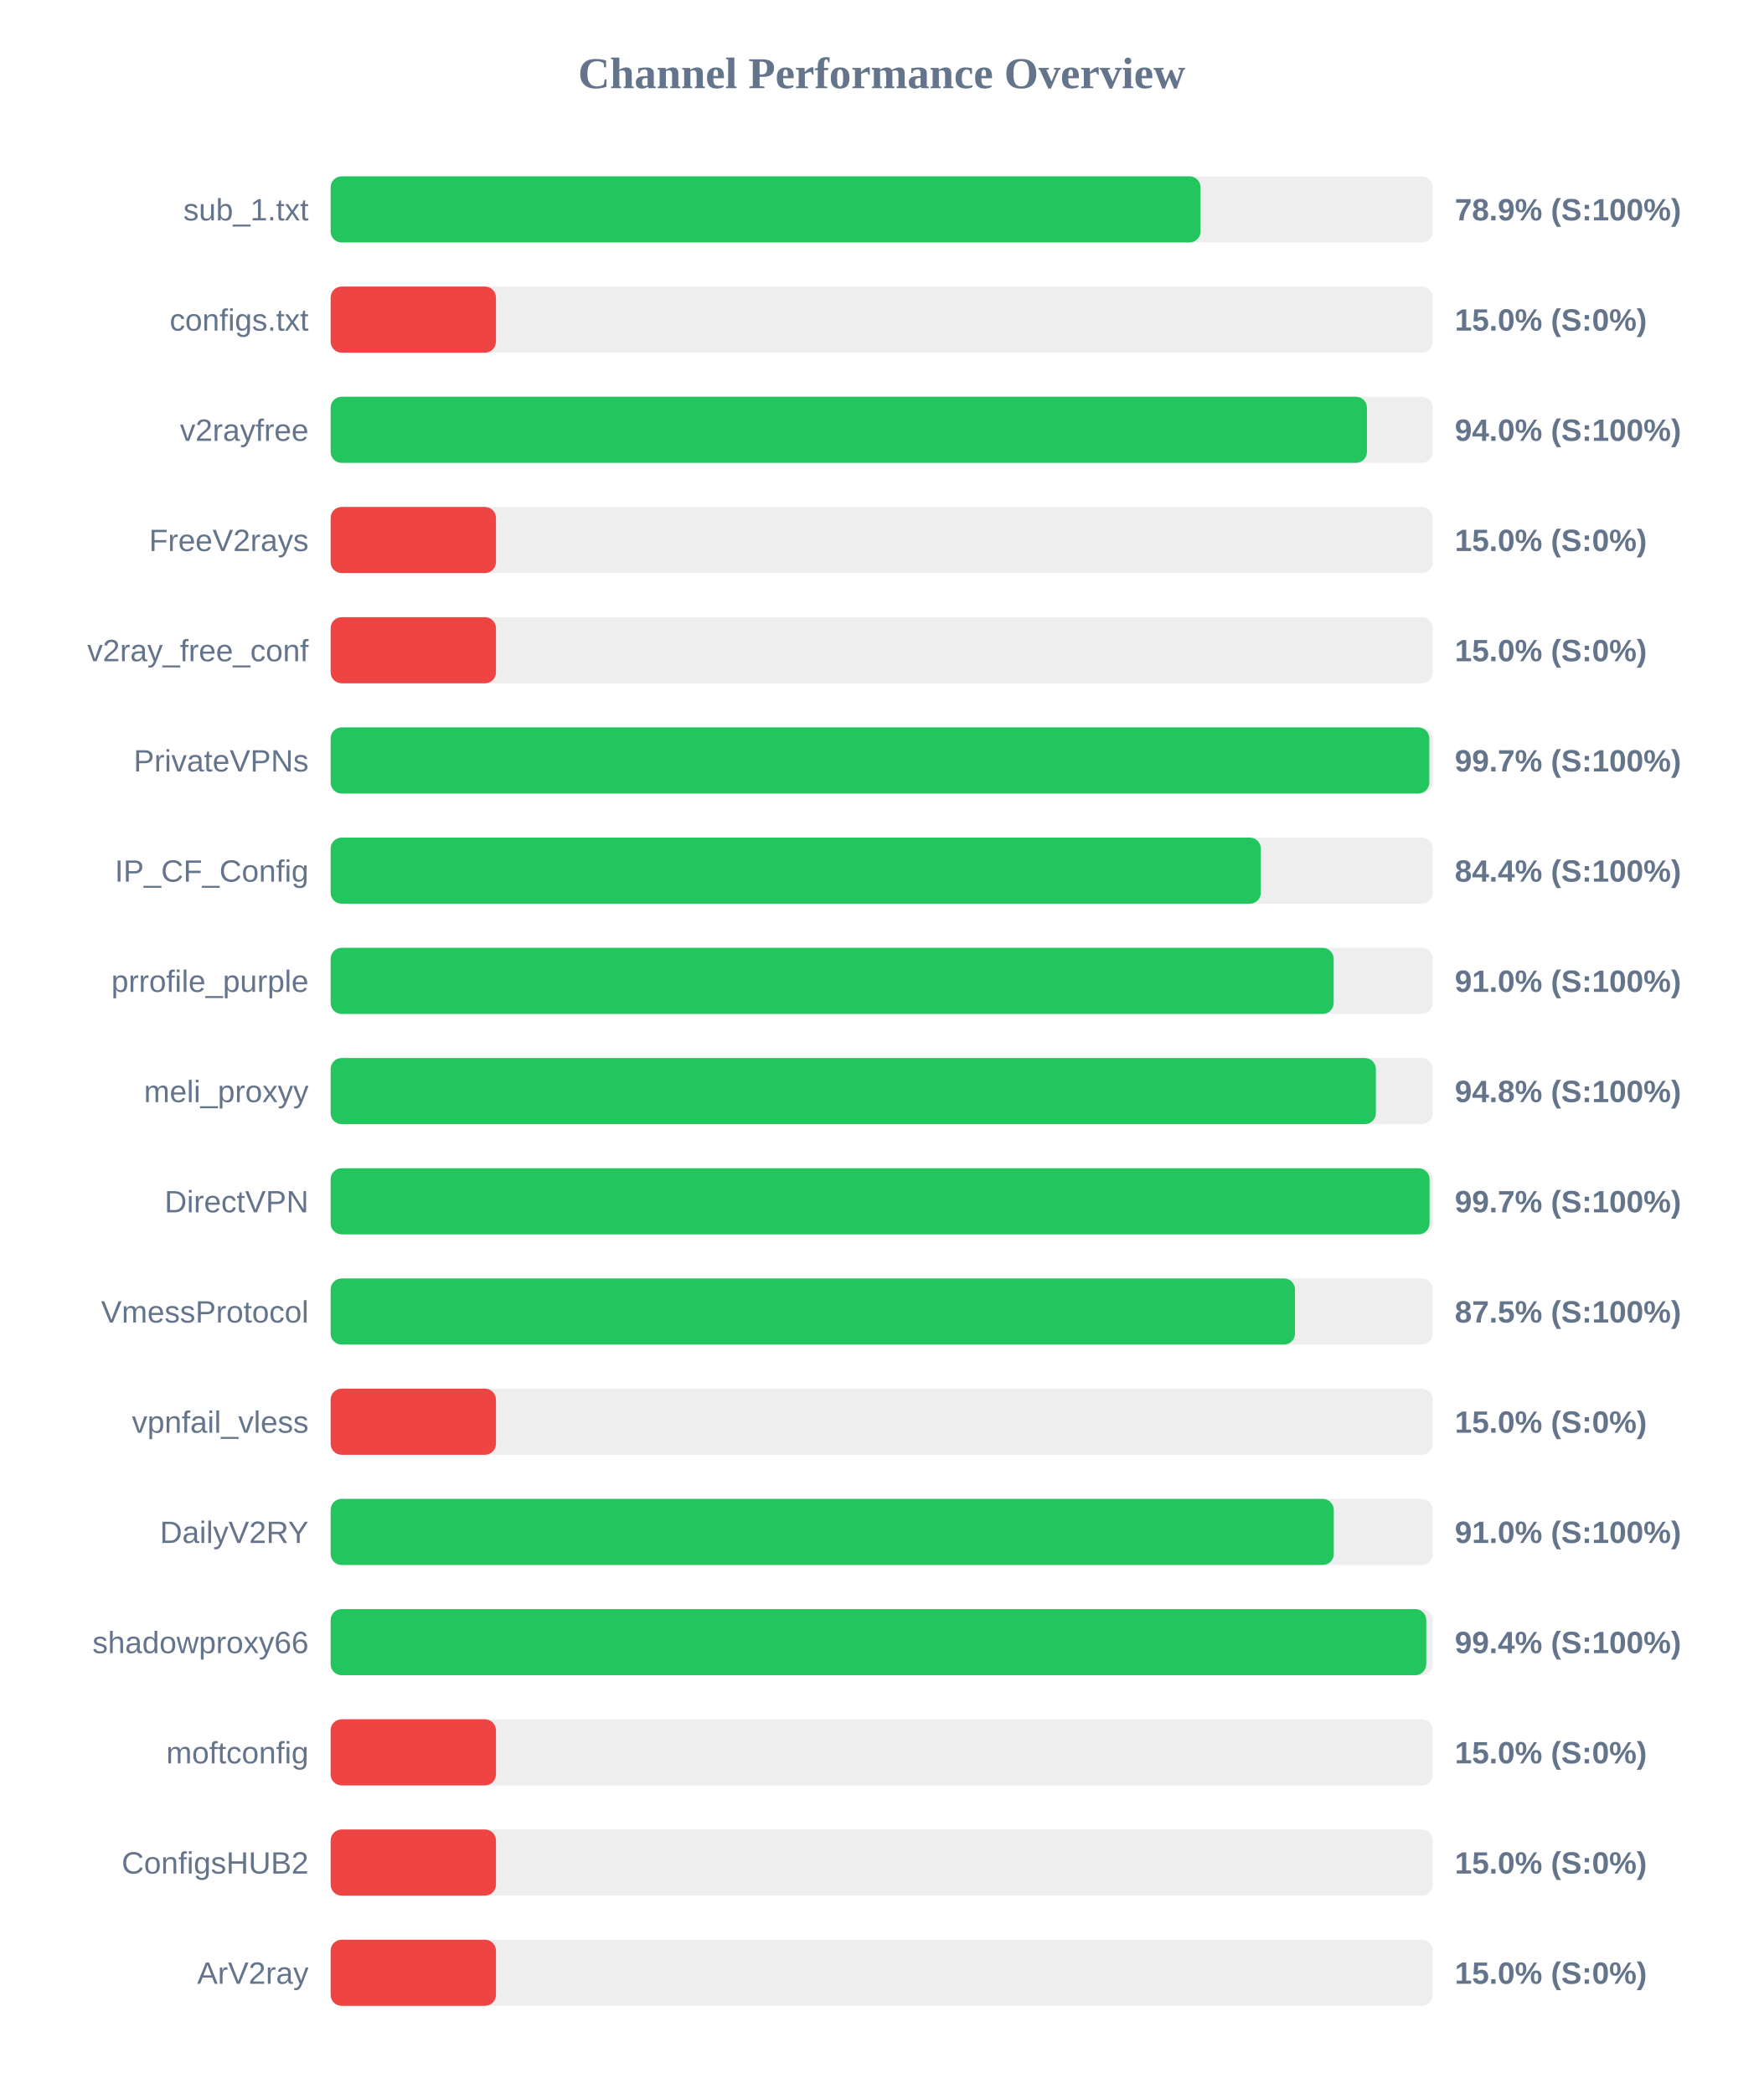
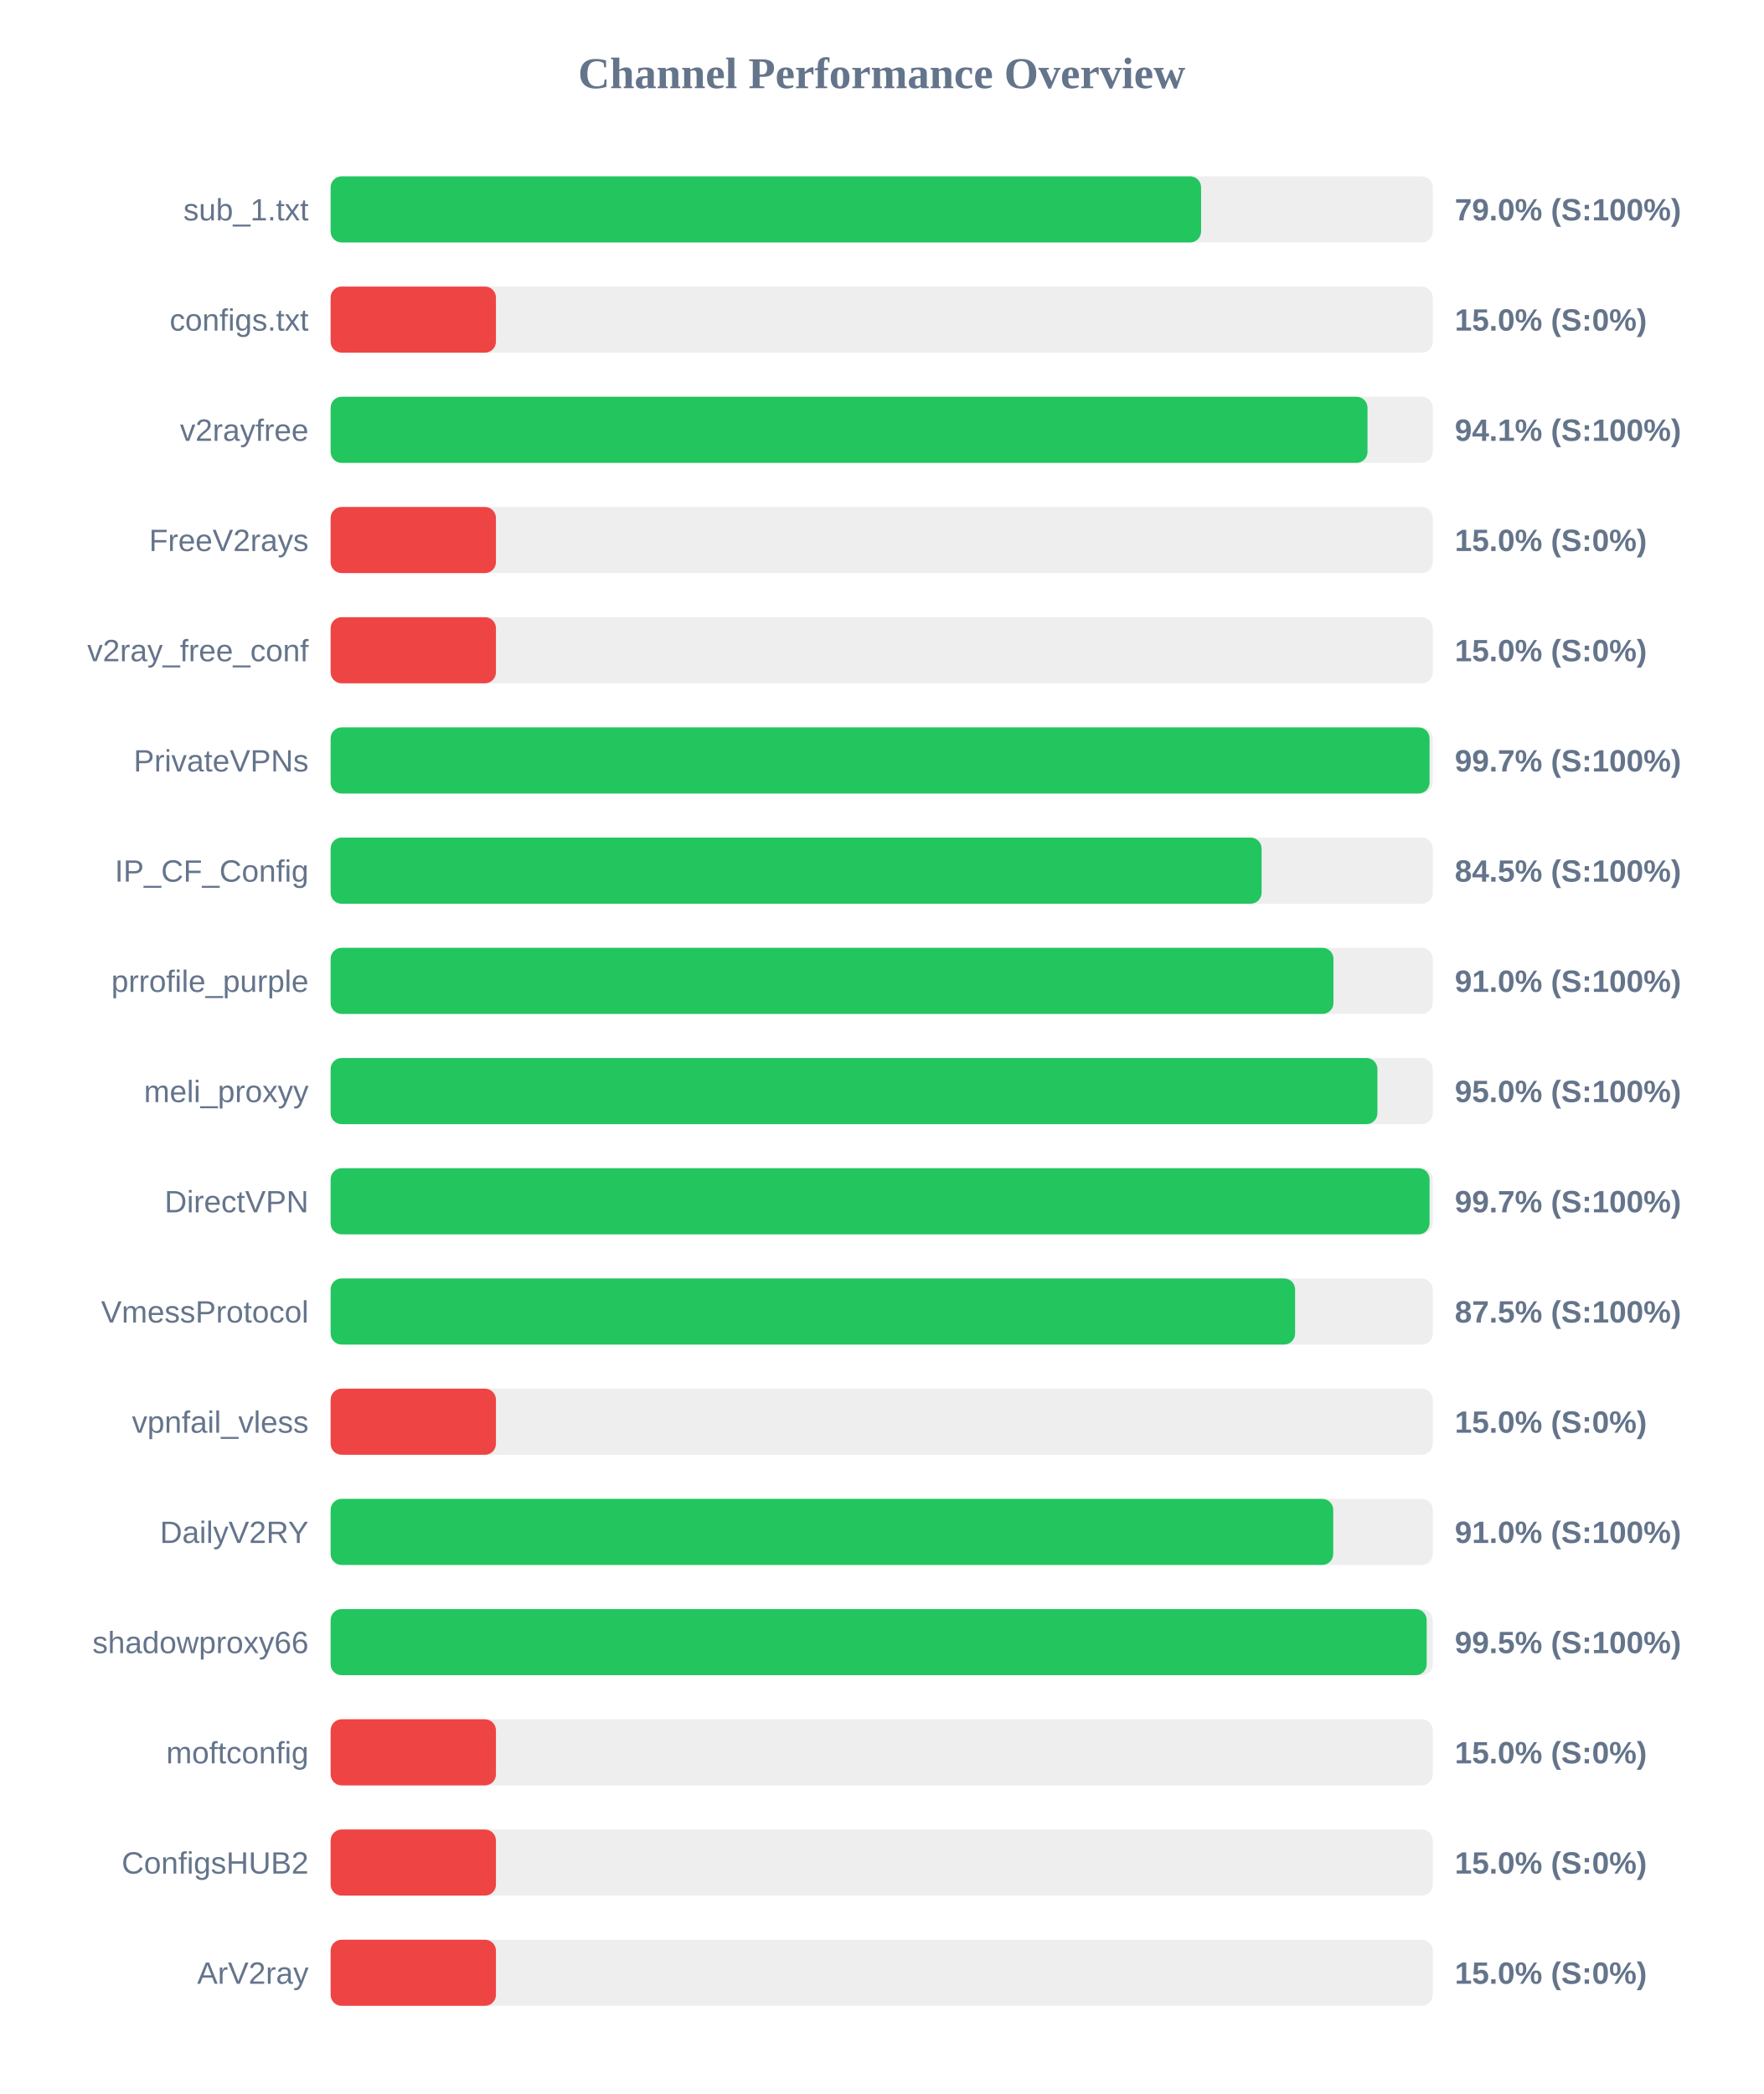
<svg xmlns="http://www.w3.org/2000/svg" width="800" height="950" version="1.1">
  <style>
        .row { font: 14px Arial; fill: #64748b; }
        .score { font: bold 14px Arial; fill: #64748b; }
    </style>
  <text x="400" y="40" text-anchor="middle" font-size="20px" font-weight="bold" fill="#64748b">Channel Performance Overview</text>
  <rect x="150" y="80" width="500" height="30" fill="#eee" rx="5" />
-   <rect x="150" y="80" width="394.65" height="30" fill="#22c55e" rx="5" />
+   <rect x="150" y="80" width="394.9" height="30" fill="#22c55e" rx="5" />
  <text x="140" y="100" text-anchor="end" class="row">sub_1.txt</text>
-   <text x="660" y="100" text-anchor="start" class="score">78.9% (S:100%)</text>
+   <text x="660" y="100" text-anchor="start" class="score">79.0% (S:100%)</text>
  <rect x="150" y="130" width="500" height="30" fill="#eee" rx="5" />
  <rect x="150" y="130" width="75.0" height="30" fill="#ef4444" rx="5" />
  <text x="140" y="150" text-anchor="end" class="row">configs.txt</text>
  <text x="660" y="150" text-anchor="start" class="score">15.0% (S:0%)</text>
  <rect x="150" y="180" width="500" height="30" fill="#eee" rx="5" />
-   <rect x="150" y="180" width="470.15" height="30" fill="#22c55e" rx="5" />
+   <rect x="150" y="180" width="470.4" height="30" fill="#22c55e" rx="5" />
  <text x="140" y="200" text-anchor="end" class="row">v2rayfree</text>
-   <text x="660" y="200" text-anchor="start" class="score">94.0% (S:100%)</text>
+   <text x="660" y="200" text-anchor="start" class="score">94.1% (S:100%)</text>
  <rect x="150" y="230" width="500" height="30" fill="#eee" rx="5" />
  <rect x="150" y="230" width="75.0" height="30" fill="#ef4444" rx="5" />
  <text x="140" y="250" text-anchor="end" class="row">FreeV2rays</text>
  <text x="660" y="250" text-anchor="start" class="score">15.0% (S:0%)</text>
  <rect x="150" y="280" width="500" height="30" fill="#eee" rx="5" />
  <rect x="150" y="280" width="75.0" height="30" fill="#ef4444" rx="5" />
  <text x="140" y="300" text-anchor="end" class="row">v2ray_free_conf</text>
  <text x="660" y="300" text-anchor="start" class="score">15.0% (S:0%)</text>
  <rect x="150" y="330" width="500" height="30" fill="#eee" rx="5" />
-   <rect x="150" y="330" width="498.45" height="30" fill="#22c55e" rx="5" />
+   <rect x="150" y="330" width="498.55" height="30" fill="#22c55e" rx="5" />
  <text x="140" y="350" text-anchor="end" class="row">PrivateVPNs</text>
  <text x="660" y="350" text-anchor="start" class="score">99.7% (S:100%)</text>
  <rect x="150" y="380" width="500" height="30" fill="#eee" rx="5" />
-   <rect x="150" y="380" width="422.0" height="30" fill="#22c55e" rx="5" />
+   <rect x="150" y="380" width="422.35" height="30" fill="#22c55e" rx="5" />
  <text x="140" y="400" text-anchor="end" class="row">IP_CF_Config</text>
-   <text x="660" y="400" text-anchor="start" class="score">84.4% (S:100%)</text>
+   <text x="660" y="400" text-anchor="start" class="score">84.5% (S:100%)</text>
  <rect x="150" y="430" width="500" height="30" fill="#eee" rx="5" />
-   <rect x="150" y="430" width="455.05" height="30" fill="#22c55e" rx="5" />
+   <rect x="150" y="430" width="454.95" height="30" fill="#22c55e" rx="5" />
  <text x="140" y="450" text-anchor="end" class="row">prrofile_purple</text>
  <text x="660" y="450" text-anchor="start" class="score">91.0% (S:100%)</text>
  <rect x="150" y="480" width="500" height="30" fill="#eee" rx="5" />
-   <rect x="150" y="480" width="474.2" height="30" fill="#22c55e" rx="5" />
+   <rect x="150" y="480" width="474.9" height="30" fill="#22c55e" rx="5" />
  <text x="140" y="500" text-anchor="end" class="row">meli_proxyy</text>
-   <text x="660" y="500" text-anchor="start" class="score">94.8% (S:100%)</text>
+   <text x="660" y="500" text-anchor="start" class="score">95.0% (S:100%)</text>
  <rect x="150" y="530" width="500" height="30" fill="#eee" rx="5" />
  <rect x="150" y="530" width="498.55" height="30" fill="#22c55e" rx="5" />
  <text x="140" y="550" text-anchor="end" class="row">DirectVPN</text>
  <text x="660" y="550" text-anchor="start" class="score">99.7% (S:100%)</text>
  <rect x="150" y="580" width="500" height="30" fill="#eee" rx="5" />
-   <rect x="150" y="580" width="437.5" height="30" fill="#22c55e" rx="5" />
+   <rect x="150" y="580" width="437.55" height="30" fill="#22c55e" rx="5" />
  <text x="140" y="600" text-anchor="end" class="row">VmessProtocol</text>
  <text x="660" y="600" text-anchor="start" class="score">87.5% (S:100%)</text>
  <rect x="150" y="630" width="500" height="30" fill="#eee" rx="5" />
  <rect x="150" y="630" width="75.0" height="30" fill="#ef4444" rx="5" />
  <text x="140" y="650" text-anchor="end" class="row">vpnfail_vless</text>
  <text x="660" y="650" text-anchor="start" class="score">15.0% (S:0%)</text>
  <rect x="150" y="680" width="500" height="30" fill="#eee" rx="5" />
-   <rect x="150" y="680" width="455.1" height="30" fill="#22c55e" rx="5" />
+   <rect x="150" y="680" width="454.85" height="30" fill="#22c55e" rx="5" />
  <text x="140" y="700" text-anchor="end" class="row">DailyV2RY</text>
  <text x="660" y="700" text-anchor="start" class="score">91.0% (S:100%)</text>
  <rect x="150" y="730" width="500" height="30" fill="#eee" rx="5" />
-   <rect x="150" y="730" width="497.05" height="30" fill="#22c55e" rx="5" />
+   <rect x="150" y="730" width="497.25" height="30" fill="#22c55e" rx="5" />
  <text x="140" y="750" text-anchor="end" class="row">shadowproxy66</text>
-   <text x="660" y="750" text-anchor="start" class="score">99.4% (S:100%)</text>
+   <text x="660" y="750" text-anchor="start" class="score">99.5% (S:100%)</text>
  <rect x="150" y="780" width="500" height="30" fill="#eee" rx="5" />
  <rect x="150" y="780" width="75.0" height="30" fill="#ef4444" rx="5" />
  <text x="140" y="800" text-anchor="end" class="row">moftconfig</text>
  <text x="660" y="800" text-anchor="start" class="score">15.0% (S:0%)</text>
  <rect x="150" y="830" width="500" height="30" fill="#eee" rx="5" />
  <rect x="150" y="830" width="75.0" height="30" fill="#ef4444" rx="5" />
  <text x="140" y="850" text-anchor="end" class="row">ConfigsHUB2</text>
  <text x="660" y="850" text-anchor="start" class="score">15.0% (S:0%)</text>
  <rect x="150" y="880" width="500" height="30" fill="#eee" rx="5" />
  <rect x="150" y="880" width="75.0" height="30" fill="#ef4444" rx="5" />
  <text x="140" y="900" text-anchor="end" class="row">ArV2ray</text>
  <text x="660" y="900" text-anchor="start" class="score">15.0% (S:0%)</text>
</svg>
